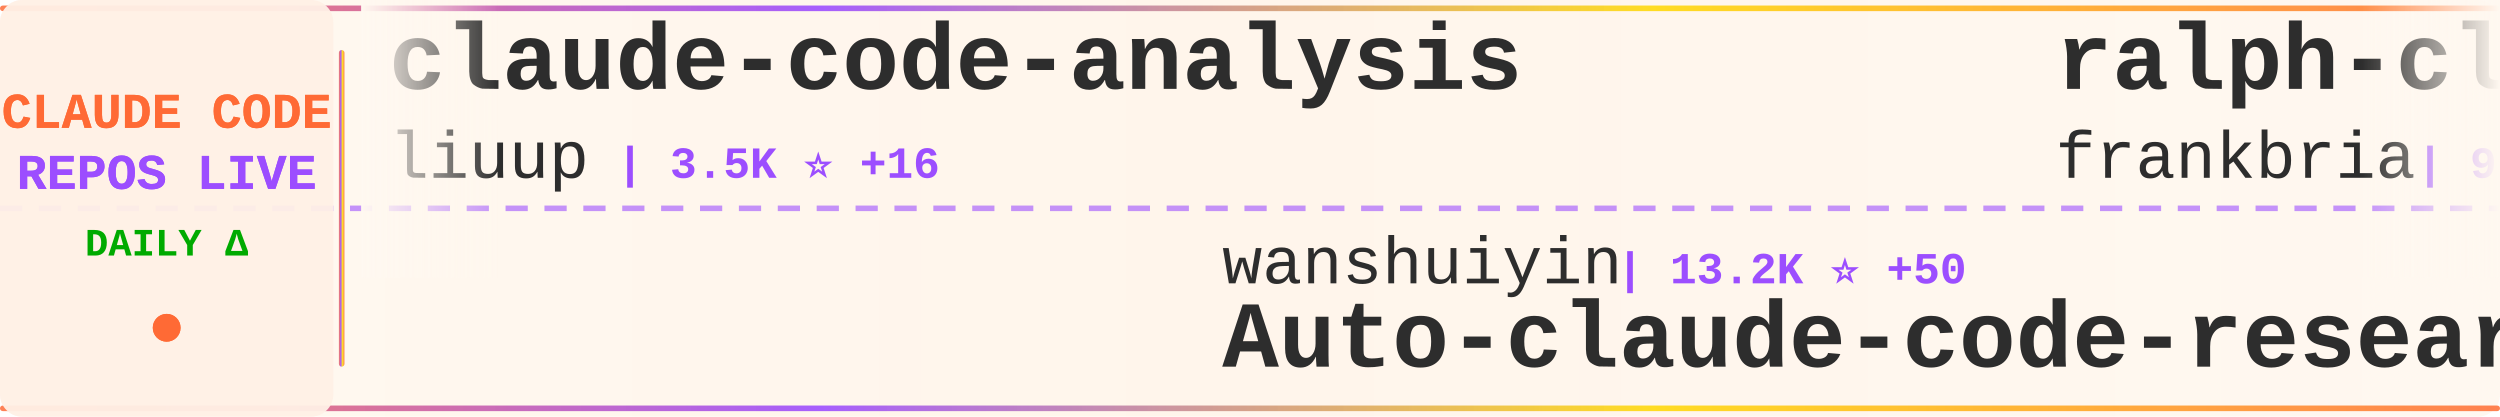
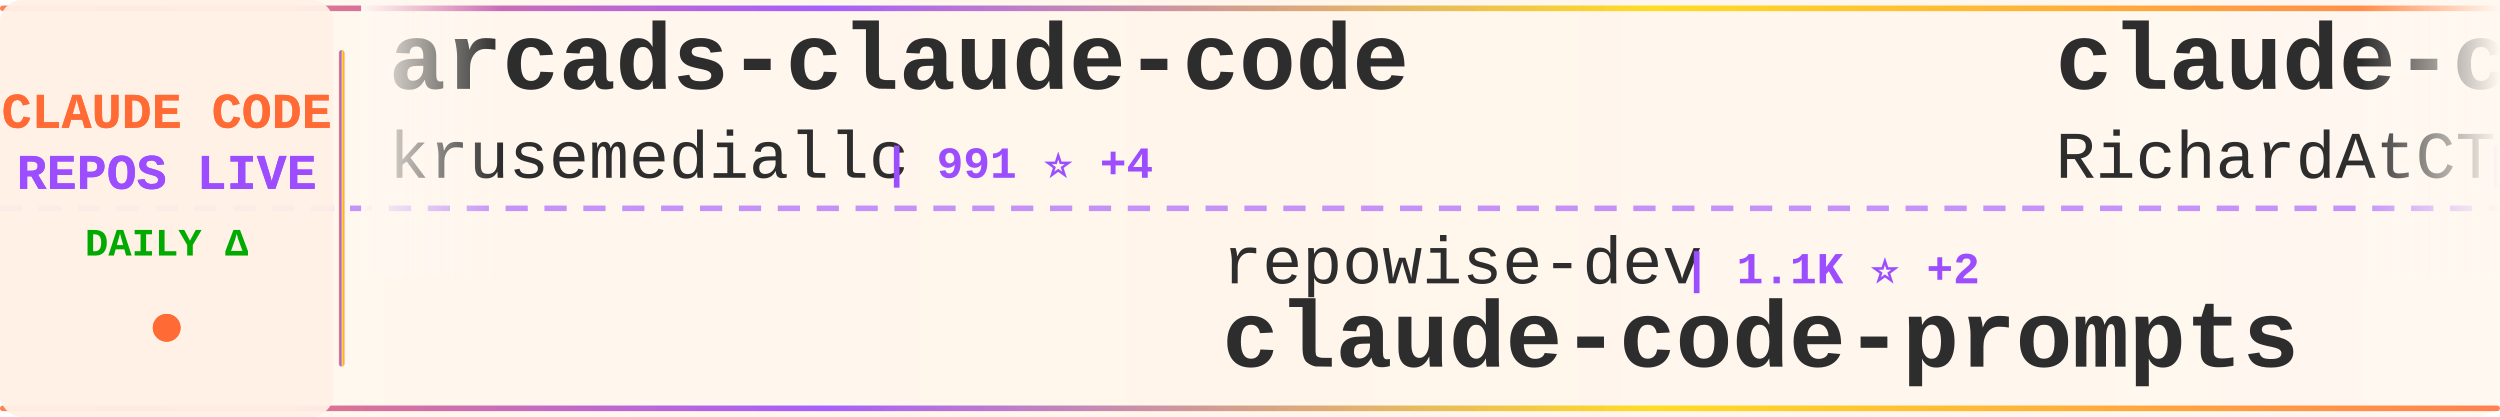
<svg xmlns="http://www.w3.org/2000/svg" width="900" height="150">
  <defs>
    <linearGradient id="tickerBg" x1="0%" y1="0%" x2="100%" y2="0%">
      <stop offset="0%" style="stop-color:#fff8f0;stop-opacity:0.98" />
      <stop offset="50%" style="stop-color:#fff5eb;stop-opacity:1" />
      <stop offset="100%" style="stop-color:#fff8f0;stop-opacity:0.98" />
    </linearGradient>
    <linearGradient id="borderGrad" x1="0%" y1="0%" x2="100%" y2="0%">
      <stop offset="0%" style="stop-color:#FF6B35;stop-opacity:0.85">
        <animate attributeName="stop-opacity" values="0.85;1;0.85" dur="2s" repeatCount="indefinite" />
      </stop>
      <stop offset="33%" style="stop-color:#9C4EFF;stop-opacity:0.9">
        <animate attributeName="stop-opacity" values="0.9;1;0.9" dur="2.2s" repeatCount="indefinite" />
      </stop>
      <stop offset="66%" style="stop-color:#FFD700;stop-opacity:0.85">
        <animate attributeName="stop-opacity" values="0.85;1;0.85" dur="1.8s" repeatCount="indefinite" />
      </stop>
      <stop offset="100%" style="stop-color:#FF6B35;stop-opacity:0.85">
        <animate attributeName="stop-opacity" values="0.85;1;0.85" dur="2s" repeatCount="indefinite" />
      </stop>
    </linearGradient>
    <filter id="textGlow">
      <feGaussianBlur stdDeviation="0.15" result="coloredBlur" />
      <feMerge>
        <feMergeNode in="coloredBlur" />
        <feMergeNode in="SourceGraphic" />
      </feMerge>
    </filter>
    <filter id="metricGlow">
      <feGaussianBlur stdDeviation="0.2" result="coloredBlur" />
      <feMerge>
        <feMergeNode in="coloredBlur" />
        <feMergeNode in="SourceGraphic" />
      </feMerge>
    </filter>
    <linearGradient id="leftFade" x1="0%" y1="0%" x2="100%" y2="0%">
      <stop offset="0%" style="stop-color:#fff8f0;stop-opacity:1" />
      <stop offset="100%" style="stop-color:#fff8f0;stop-opacity:0" />
    </linearGradient>
    <linearGradient id="rightFade" x1="0%" y1="0%" x2="100%" y2="0%">
      <stop offset="0%" style="stop-color:#fff8f0;stop-opacity:0" />
      <stop offset="100%" style="stop-color:#fff8f0;stop-opacity:1" />
    </linearGradient>
  </defs>
  <rect width="900" height="150" fill="url(#tickerBg)" rx="8" />
  <rect x="0" y="2" width="900" height="2" fill="url(#borderGrad)" rx="1" />
  <rect x="0" y="146" width="900" height="2" fill="url(#borderGrad)" rx="1" />
  <line x1="0" y1="75" x2="900" y2="75" stroke="#9C4EFF" stroke-width="2" stroke-dasharray="8 6" opacity="0.6" />
  <rect x="0" y="0" width="120" height="150" fill="#fff0e6" opacity="0.95" rx="8" />
  <text x="60" y="46" font-family="'Courier New', monospace" font-size="18" font-weight="bold" fill="#FF6B35" text-anchor="middle" filter="url(#textGlow)">
    CLAUDE CODE
  </text>
  <text x="60" y="68" font-family="'Courier New', monospace" font-size="18" font-weight="bold" fill="#9C4EFF" text-anchor="middle" filter="url(#textGlow)">
    REPOS LIVE
  </text>
  <text x="60" y="92" font-family="'Courier New', monospace" font-size="14" font-weight="bold" fill="#00aa00" text-anchor="middle">
    DAILY Δ
  </text>
  <circle cx="60" cy="118" r="5" fill="#FF6B35" filter="url(#metricGlow)">
    <animate attributeName="r" values="4;6;4" dur="1.5s" repeatCount="indefinite" />
    <animate attributeName="opacity" values="0.6;1;0.6" dur="1.5s" repeatCount="indefinite" />
  </circle>
  <rect x="122" y="18" width="2" height="114" fill="url(#borderGrad)" rx="1" />
  <clipPath id="tickerClip">
    <rect x="130" y="0" width="770" height="150" />
  </clipPath>
  <g clip-path="url(#tickerClip)">
    <g id="tickerItems">
      <animateTransform attributeName="transform" attributeType="XML" type="translate" from="0 0" to="-3000 0" dur="54s" repeatCount="indefinite" />
      <g transform="translate(0, 0)">
-         <text x="140" y="32" font-family="'Courier New', monospace" font-size="34" font-weight="bold" fill="#2d2d2d">claude-code-analysis</text>
-         <text x="140" y="64" font-family="'Courier New', monospace" font-size="24" font-weight="normal" fill="#2d2d2d" opacity="1.0">liuup</text>
-         <text x="222" y="64" font-family="'Courier New', monospace" font-size="16" font-weight="bold" fill="#9C4EFF"> | 3.5K ⭐ +16</text>
+         <text x="140" y="32" font-family="'Courier New', monospace" font-size="34" font-weight="bold" fill="#2d2d2d">arcads-claude-code</text>
+         <text x="140" y="64" font-family="'Courier New', monospace" font-size="24" font-weight="normal" fill="#2d2d2d" opacity="1.0">krusemediallc</text>
+         <text x="318" y="64" font-family="'Courier New', monospace" font-size="16" font-weight="bold" fill="#9C4EFF"> | 991 ⭐ +4</text>
      </g>
      <g transform="translate(300, 0)">
-         <text x="140" y="102" font-family="'Courier New', monospace" font-size="24" font-weight="normal" fill="#2d2d2d" opacity="1.0">wanshuiyin</text>
-         <text x="282" y="102" font-family="'Courier New', monospace" font-size="16" font-weight="bold" fill="#9C4EFF"> | 13.2K ⭐ +50</text>
-         <text x="140" y="132" font-family="'Courier New', monospace" font-size="34" font-weight="bold" fill="#2d2d2d">Auto-claude-code-researc...</text>
+         <text x="140" y="102" font-family="'Courier New', monospace" font-size="24" font-weight="normal" fill="#2d2d2d" opacity="1.0">repowise-dev</text>
+         <text x="306" y="102" font-family="'Courier New', monospace" font-size="16" font-weight="bold" fill="#9C4EFF"> | 1.1K ⭐ +2</text>
+         <text x="140" y="132" font-family="'Courier New', monospace" font-size="34" font-weight="bold" fill="#2d2d2d">claude-code-prompts</text>
      </g>
      <g transform="translate(600, 0)">
+         <text x="140" y="32" font-family="'Courier New', monospace" font-size="34" font-weight="bold" fill="#2d2d2d">claude-code-telegram</text>
+         <text x="140" y="64" font-family="'Courier New', monospace" font-size="24" font-weight="normal" fill="#2d2d2d" opacity="1.0">RichardAtCT</text>
+         <text x="294" y="64" font-family="'Courier New', monospace" font-size="16" font-weight="bold" fill="#9C4EFF"> | 2.7K ⭐</text>
+       </g>
+       <g transform="translate(900, 0)">
+         <text x="140" y="102" font-family="'Courier New', monospace" font-size="24" font-weight="normal" fill="#2d2d2d" opacity="1.0">hangsman</text>
+         <text x="258" y="102" font-family="'Courier New', monospace" font-size="16" font-weight="bold" fill="#9C4EFF"> | 787 ⭐</text>
+         <text x="140" y="132" font-family="'Courier New', monospace" font-size="34" font-weight="bold" fill="#2d2d2d">claude-code-source</text>
+       </g>
+       <g transform="translate(1200, 0)">
+         <text x="140" y="32" font-family="'Courier New', monospace" font-size="34" font-weight="bold" fill="#2d2d2d">Claude-Code-Game-Studios</text>
+         <text x="140" y="64" font-family="'Courier New', monospace" font-size="24" font-weight="normal" fill="#2d2d2d" opacity="1.0">Donchitos</text>
+         <text x="270" y="64" font-family="'Courier New', monospace" font-size="16" font-weight="bold" fill="#9C4EFF"> | 22.8K ⭐ +31</text>
+       </g>
+       <g transform="translate(1500, 0)">
+         <text x="140" y="102" font-family="'Courier New', monospace" font-size="24" font-weight="normal" fill="#2d2d2d" opacity="1.0">ChrisWiles</text>
+         <text x="282" y="102" font-family="'Courier New', monospace" font-size="16" font-weight="bold" fill="#9C4EFF"> | 6.0K ⭐ +1</text>
+         <text x="140" y="132" font-family="'Courier New', monospace" font-size="34" font-weight="bold" fill="#2d2d2d">claude-code-showcase</text>
+       </g>
+       <g transform="translate(1800, 0)">
+         <text x="140" y="32" font-family="'Courier New', monospace" font-size="34" font-weight="bold" fill="#2d2d2d">Auto-claude-code-researc...</text>
+         <text x="140" y="64" font-family="'Courier New', monospace" font-size="24" font-weight="normal" fill="#2d2d2d" opacity="1.0">wanshuiyin</text>
+         <text x="282" y="64" font-family="'Courier New', monospace" font-size="16" font-weight="bold" fill="#9C4EFF"> | 13.2K ⭐ +37</text>
+       </g>
+       <g transform="translate(2100, 0)">
+         <text x="140" y="102" font-family="'Courier New', monospace" font-size="24" font-weight="normal" fill="#2d2d2d" opacity="1.0">shareAI-lab</text>
+         <text x="294" y="102" font-family="'Courier New', monospace" font-size="16" font-weight="bold" fill="#9C4EFF"> | 70.6K ⭐ +128</text>
+         <text x="140" y="132" font-family="'Courier New', monospace" font-size="34" font-weight="bold" fill="#2d2d2d">learn-claude-code</text>
+       </g>
+       <g transform="translate(2400, 0)">
        <text x="140" y="32" font-family="'Courier New', monospace" font-size="34" font-weight="bold" fill="#2d2d2d">ralph-claude-code</text>
        <text x="140" y="64" font-family="'Courier New', monospace" font-size="24" font-weight="normal" fill="#2d2d2d" opacity="1.0">frankbria</text>
        <text x="270" y="64" font-family="'Courier New', monospace" font-size="16" font-weight="bold" fill="#9C4EFF"> | 9.5K ⭐ +4</text>
      </g>
-       <g transform="translate(900, 0)">
+       <g transform="translate(2700, 0)">
        <text x="140" y="102" font-family="'Courier New', monospace" font-size="24" font-weight="normal" fill="#2d2d2d" opacity="1.0">anthropics</text>
-         <text x="282" y="102" font-family="'Courier New', monospace" font-size="16" font-weight="bold" fill="#9C4EFF"> | 8.3K ⭐ +19</text>
-         <text x="140" y="132" font-family="'Courier New', monospace" font-size="34" font-weight="bold" fill="#2d2d2d">claude-code-action</text>
-       </g>
-       <g transform="translate(1200, 0)">
-         <text x="140" y="32" font-family="'Courier New', monospace" font-size="34" font-weight="bold" fill="#2d2d2d">Claude-Code</text>
-         <text x="140" y="64" font-family="'Courier New', monospace" font-size="24" font-weight="normal" fill="#2d2d2d" opacity="1.0">pengchengneo</text>
-         <text x="306" y="64" font-family="'Courier New', monospace" font-size="16" font-weight="bold" fill="#9C4EFF"> | 1.6K ⭐ +4</text>
-       </g>
-       <g transform="translate(1500, 0)">
-         <text x="140" y="102" font-family="'Courier New', monospace" font-size="24" font-weight="normal" fill="#2d2d2d" opacity="1.0">ykdojo</text>
-         <text x="234" y="102" font-family="'Courier New', monospace" font-size="16" font-weight="bold" fill="#9C4EFF"> | 9.1K ⭐ +32</text>
-         <text x="140" y="132" font-family="'Courier New', monospace" font-size="34" font-weight="bold" fill="#2d2d2d">claude-code-tips</text>
-       </g>
-       <g transform="translate(1800, 0)">
-         <text x="140" y="32" font-family="'Courier New', monospace" font-size="34" font-weight="bold" fill="#2d2d2d">CLIProxyAPI</text>
-         <text x="140" y="64" font-family="'Courier New', monospace" font-size="24" font-weight="normal" fill="#2d2d2d" opacity="1.0">router-for-me</text>
-         <text x="318" y="64" font-family="'Courier New', monospace" font-size="16" font-weight="bold" fill="#9C4EFF"> | 39.7K ⭐ +133</text>
-       </g>
-       <g transform="translate(2100, 0)">
-         <text x="140" y="102" font-family="'Courier New', monospace" font-size="24" font-weight="normal" fill="#2d2d2d" opacity="1.0">zstmfhy</text>
-         <text x="246" y="102" font-family="'Courier New', monospace" font-size="16" font-weight="bold" fill="#9C4EFF"> | 190 ⭐</text>
-         <text x="140" y="132" font-family="'Courier New', monospace" font-size="34" font-weight="bold" fill="#2d2d2d">Claude-code</text>
-       </g>
-       <g transform="translate(2400, 0)">
-         <text x="140" y="32" font-family="'Courier New', monospace" font-size="34" font-weight="bold" fill="#2d2d2d">claude-code-my-workflow</text>
-         <text x="140" y="64" font-family="'Courier New', monospace" font-size="24" font-weight="normal" fill="#2d2d2d" opacity="1.0">pedrohcgs</text>
-         <text x="270" y="64" font-family="'Courier New', monospace" font-size="16" font-weight="bold" fill="#9C4EFF"> | 1.4K ⭐ +2</text>
-       </g>
-       <g transform="translate(2700, 0)">
-         <text x="140" y="102" font-family="'Courier New', monospace" font-size="24" font-weight="normal" fill="#2d2d2d" opacity="1.0">kodu-ai</text>
-         <text x="246" y="102" font-family="'Courier New', monospace" font-size="16" font-weight="bold" fill="#9C4EFF"> | 5.3K ⭐</text>
-         <text x="140" y="132" font-family="'Courier New', monospace" font-size="34" font-weight="bold" fill="#2d2d2d">claude-coder</text>
+         <text x="282" y="102" font-family="'Courier New', monospace" font-size="16" font-weight="bold" fill="#9C4EFF"> | 901 ⭐ +1</text>
+         <text x="140" y="132" font-family="'Courier New', monospace" font-size="34" font-weight="bold" fill="#2d2d2d">claude-code-base-action</text>
      </g>
      <g transform="translate(3000, 0)">
-         <text x="140" y="32" font-family="'Courier New', monospace" font-size="34" font-weight="bold" fill="#2d2d2d">claude-code-analysis</text>
-         <text x="140" y="64" font-family="'Courier New', monospace" font-size="24" font-weight="normal" fill="#2d2d2d" opacity="1.0">liuup</text>
-         <text x="222" y="64" font-family="'Courier New', monospace" font-size="16" font-weight="bold" fill="#9C4EFF"> | 3.5K ⭐ +16</text>
+         <text x="140" y="32" font-family="'Courier New', monospace" font-size="34" font-weight="bold" fill="#2d2d2d">arcads-claude-code</text>
+         <text x="140" y="64" font-family="'Courier New', monospace" font-size="24" font-weight="normal" fill="#2d2d2d" opacity="1.0">krusemediallc</text>
+         <text x="318" y="64" font-family="'Courier New', monospace" font-size="16" font-weight="bold" fill="#9C4EFF"> | 991 ⭐ +4</text>
      </g>
      <g transform="translate(3300, 0)">
-         <text x="140" y="102" font-family="'Courier New', monospace" font-size="24" font-weight="normal" fill="#2d2d2d" opacity="1.0">wanshuiyin</text>
-         <text x="282" y="102" font-family="'Courier New', monospace" font-size="16" font-weight="bold" fill="#9C4EFF"> | 13.2K ⭐ +50</text>
-         <text x="140" y="132" font-family="'Courier New', monospace" font-size="34" font-weight="bold" fill="#2d2d2d">Auto-claude-code-researc...</text>
+         <text x="140" y="102" font-family="'Courier New', monospace" font-size="24" font-weight="normal" fill="#2d2d2d" opacity="1.0">repowise-dev</text>
+         <text x="306" y="102" font-family="'Courier New', monospace" font-size="16" font-weight="bold" fill="#9C4EFF"> | 1.1K ⭐ +2</text>
+         <text x="140" y="132" font-family="'Courier New', monospace" font-size="34" font-weight="bold" fill="#2d2d2d">claude-code-prompts</text>
      </g>
      <g transform="translate(3600, 0)">
-         <text x="140" y="32" font-family="'Courier New', monospace" font-size="34" font-weight="bold" fill="#2d2d2d">ralph-claude-code</text>
-         <text x="140" y="64" font-family="'Courier New', monospace" font-size="24" font-weight="normal" fill="#2d2d2d" opacity="1.0">frankbria</text>
-         <text x="270" y="64" font-family="'Courier New', monospace" font-size="16" font-weight="bold" fill="#9C4EFF"> | 9.5K ⭐ +4</text>
+         <text x="140" y="32" font-family="'Courier New', monospace" font-size="34" font-weight="bold" fill="#2d2d2d">claude-code-telegram</text>
+         <text x="140" y="64" font-family="'Courier New', monospace" font-size="24" font-weight="normal" fill="#2d2d2d" opacity="1.0">RichardAtCT</text>
+         <text x="294" y="64" font-family="'Courier New', monospace" font-size="16" font-weight="bold" fill="#9C4EFF"> | 2.7K ⭐</text>
      </g>
      <g transform="translate(3900, 0)">
-         <text x="140" y="102" font-family="'Courier New', monospace" font-size="24" font-weight="normal" fill="#2d2d2d" opacity="1.0">anthropics</text>
-         <text x="282" y="102" font-family="'Courier New', monospace" font-size="16" font-weight="bold" fill="#9C4EFF"> | 8.3K ⭐ +19</text>
-         <text x="140" y="132" font-family="'Courier New', monospace" font-size="34" font-weight="bold" fill="#2d2d2d">claude-code-action</text>
+         <text x="140" y="102" font-family="'Courier New', monospace" font-size="24" font-weight="normal" fill="#2d2d2d" opacity="1.0">hangsman</text>
+         <text x="258" y="102" font-family="'Courier New', monospace" font-size="16" font-weight="bold" fill="#9C4EFF"> | 787 ⭐</text>
+         <text x="140" y="132" font-family="'Courier New', monospace" font-size="34" font-weight="bold" fill="#2d2d2d">claude-code-source</text>
      </g>
    </g>
  </g>
  <rect x="130" y="0" width="50" height="100" fill="url(#leftFade)" />
  <rect x="850" y="0" width="50" height="100" fill="url(#rightFade)" />
</svg>
